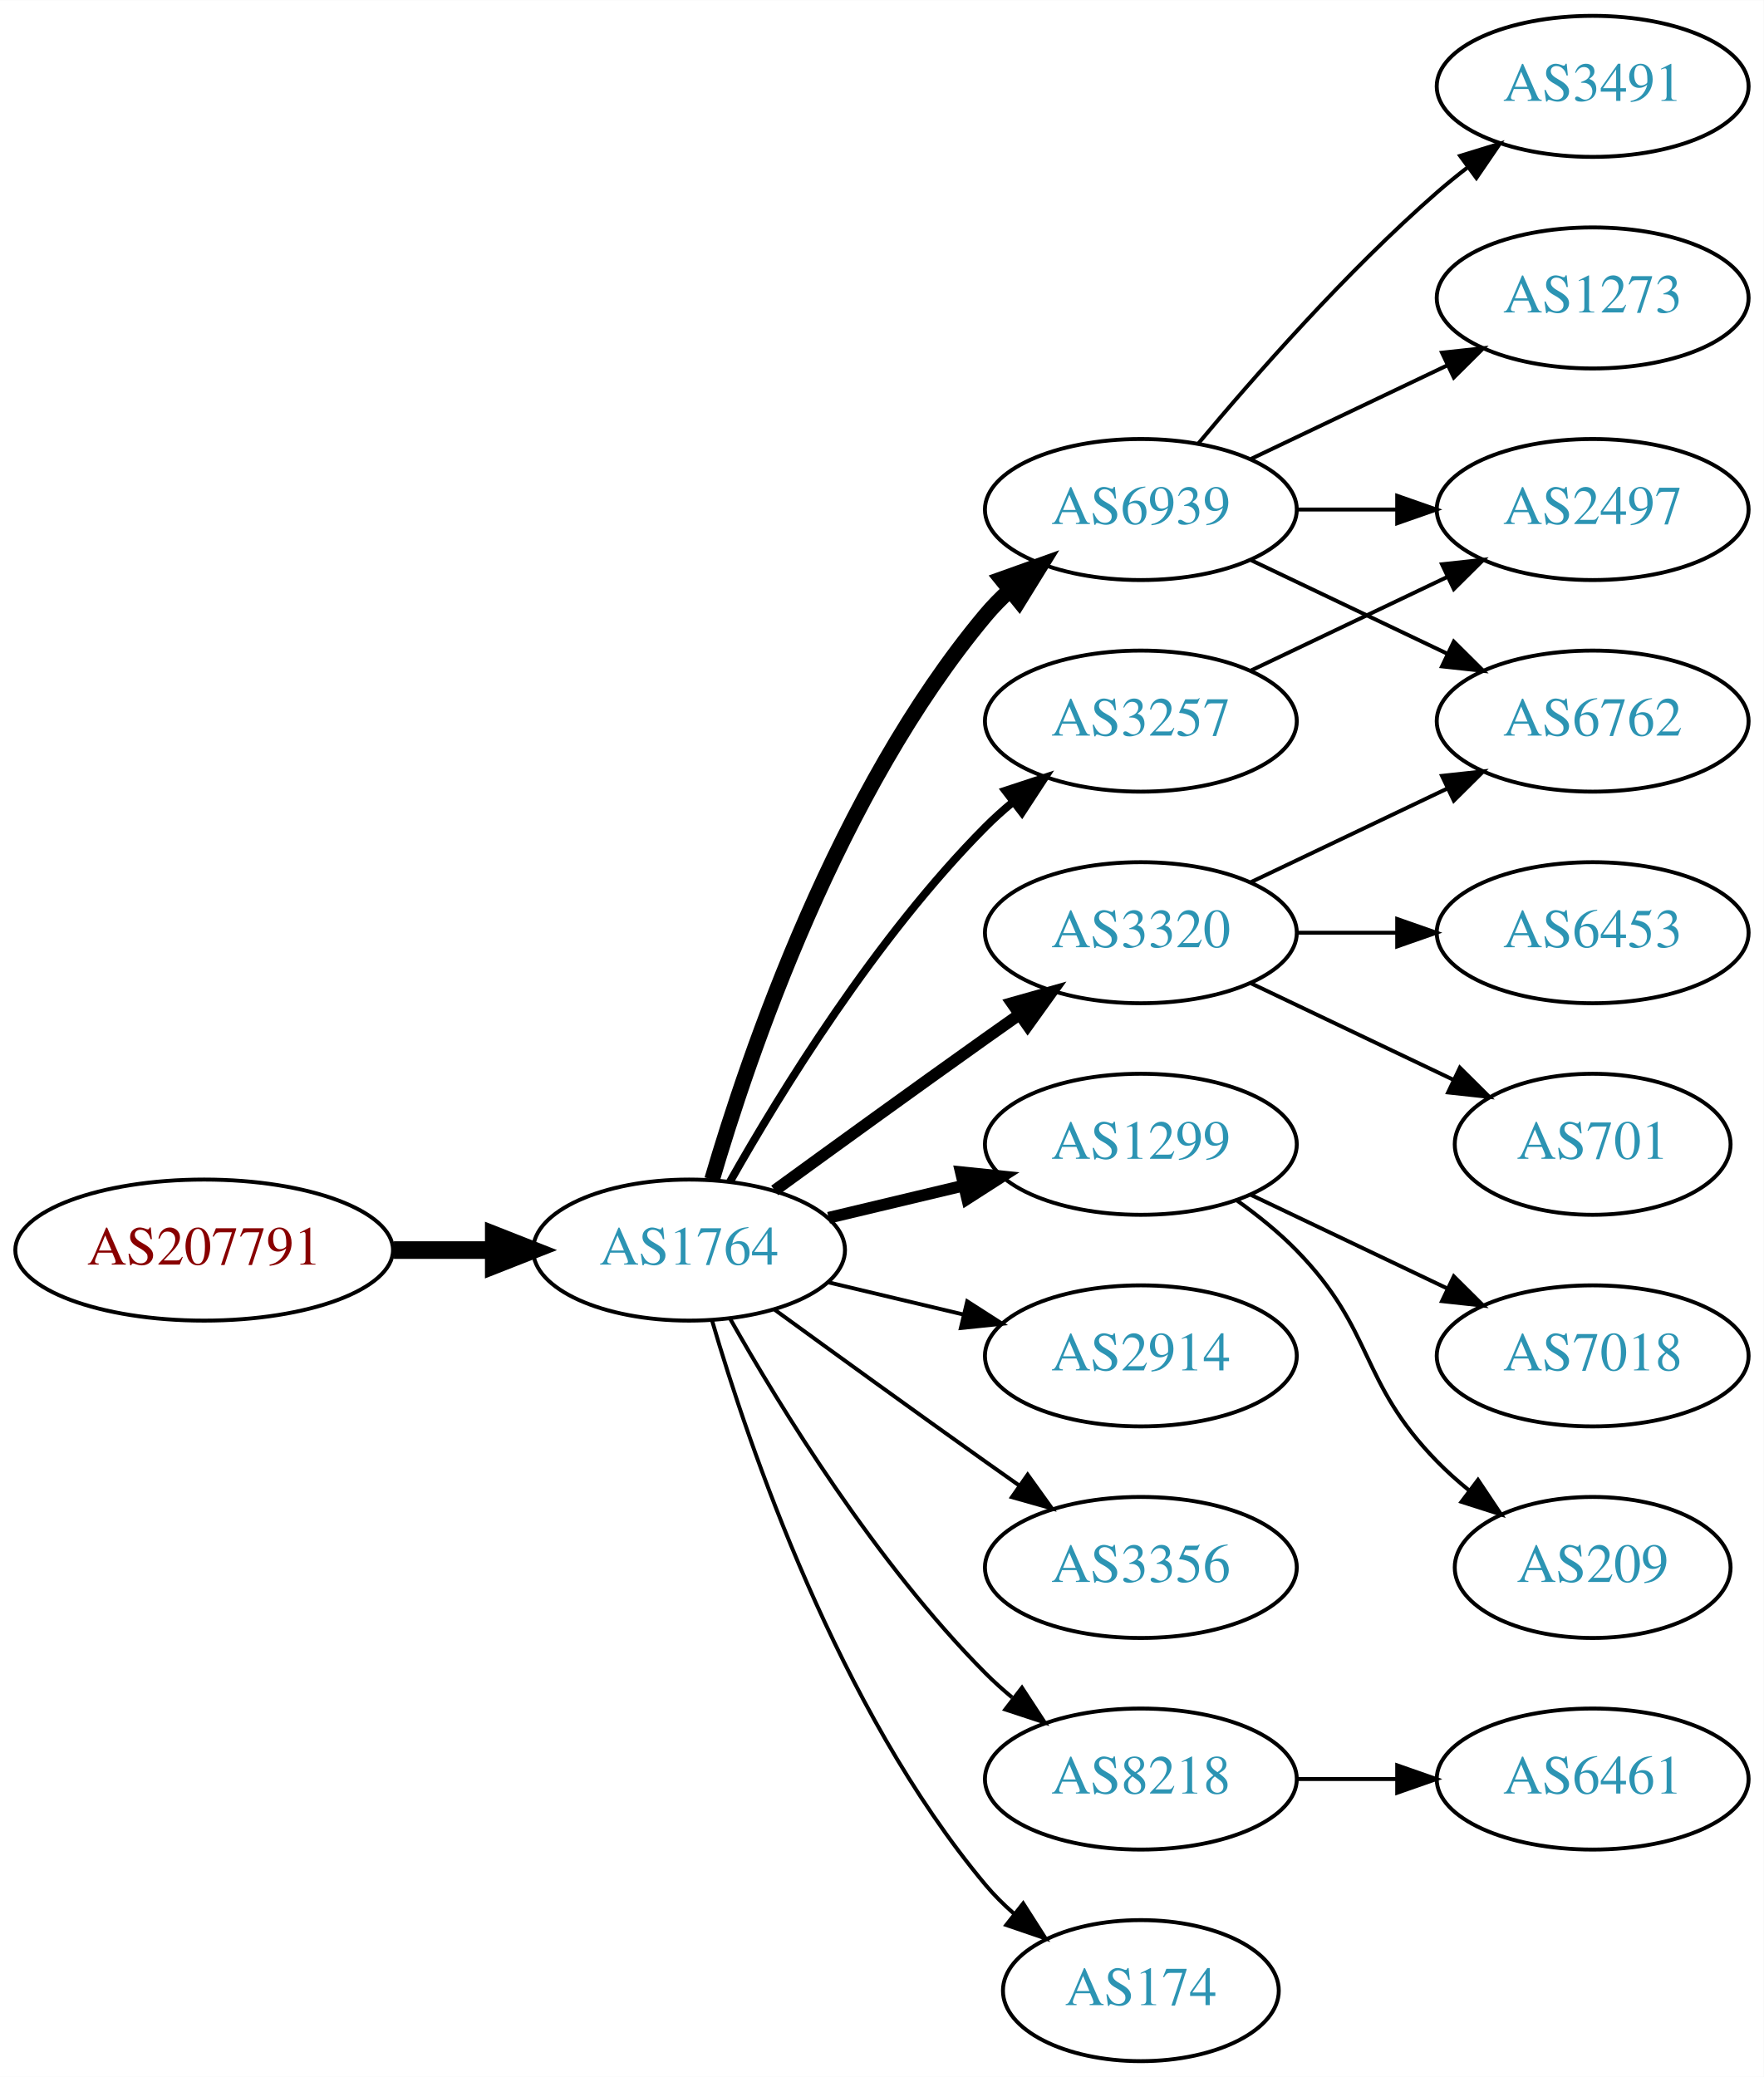
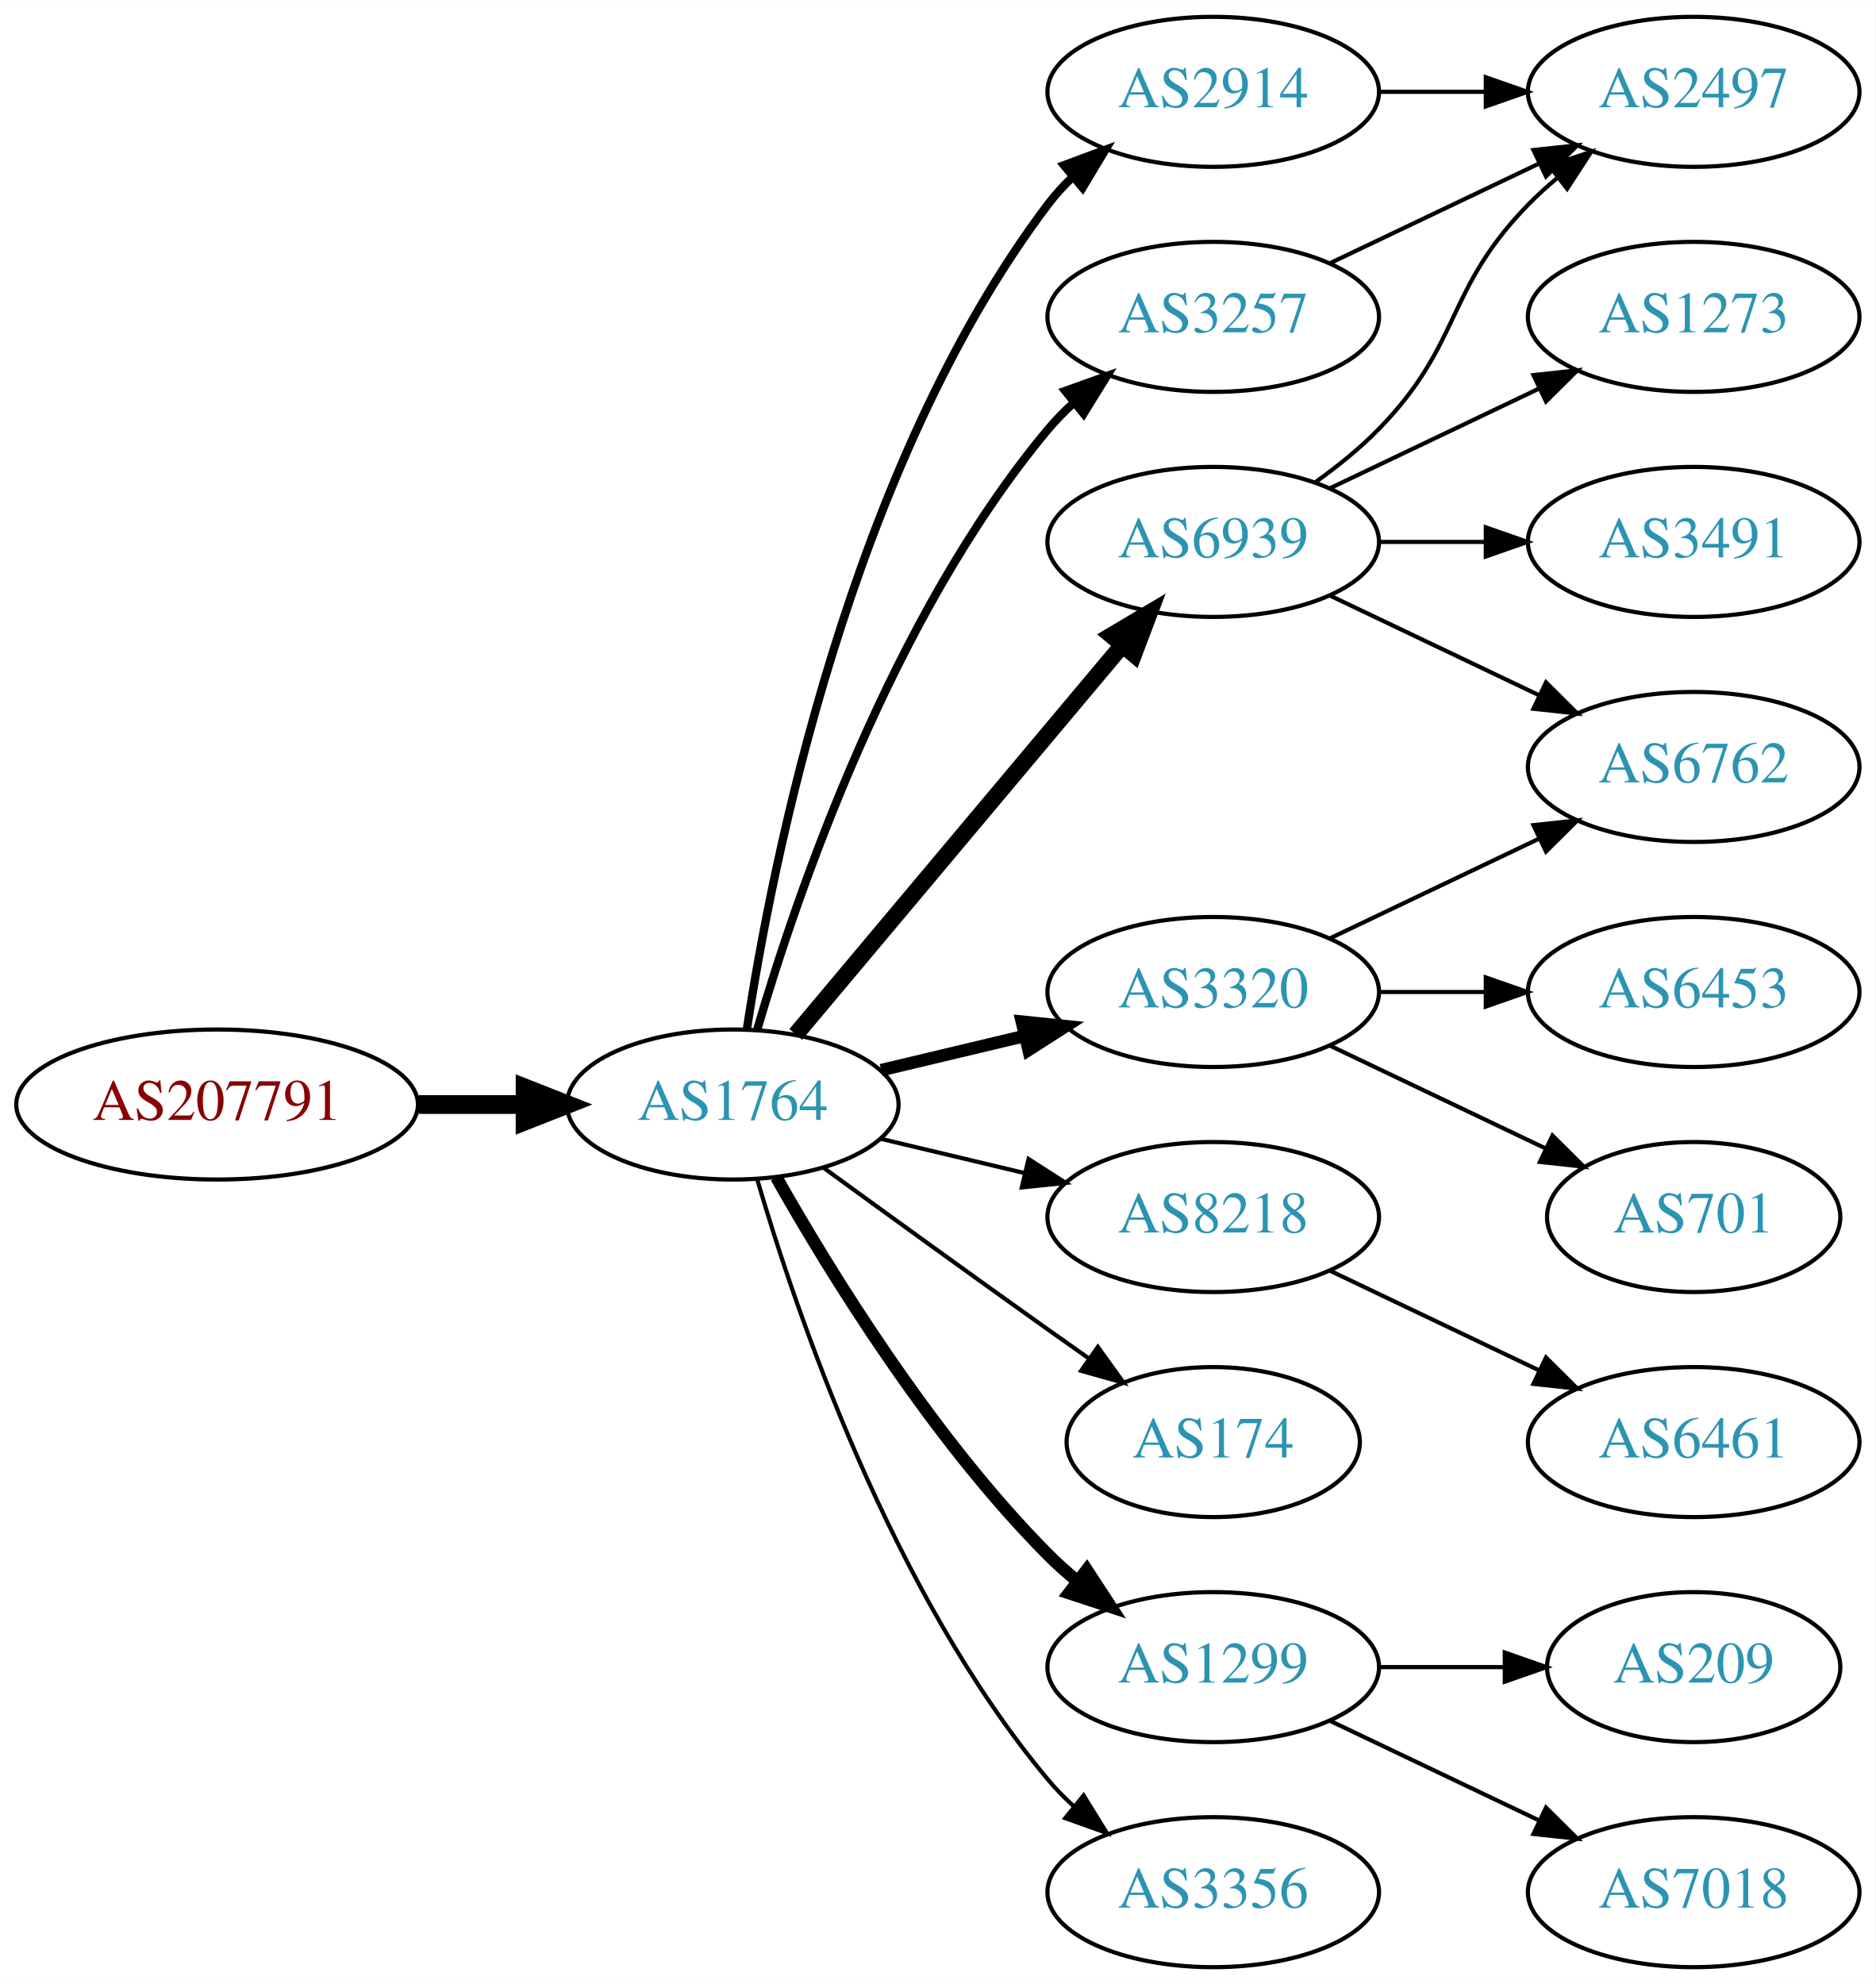
- <svg xmlns="http://www.w3.org/2000/svg" xmlns:xlink="http://www.w3.org/1999/xlink" width="450pt" height="530pt" viewBox="0.00 0.00 450.07 530.00">
-   <g id="graph0" class="graph" transform="scale(1 1) rotate(0) translate(4 526)">
-     <polygon fill="white" stroke="none" points="-4,4 -4,-526 446.07,-526 446.07,4 -4,4" />
+ <svg xmlns="http://www.w3.org/2000/svg" xmlns:xlink="http://www.w3.org/1999/xlink" width="450pt" height="476pt" viewBox="0.00 0.00 450.07 476.00">
+   <g id="graph0" class="graph" transform="scale(1 1) rotate(0) translate(4 472)">
+     <polygon fill="white" stroke="none" points="-4,4 -4,-472 446.07,-472 446.07,4 -4,4" />
    <g id="node1" class="node">
      <g id="a_node1">
        <a xlink:href="/asn/207791" xlink:title="AS207791 ~ NTB SOLUTIONS GmbH [AT]">
          <ellipse fill="#ffffff" stroke="black" cx="48.096" cy="-207" rx="48.192" ry="18" />
          <text text-anchor="middle" x="48.096" y="-203.3" font-family="Times,serif" font-size="14.00" fill="#880000">AS207791</text>
        </a>
      </g>
    </g>
    <g id="node2" class="node">
      <g id="a_node2">
        <a xlink:href="/asn/1764" xlink:title="AS1764 ~ NEXTLAYER-AS [AT]">
          <ellipse fill="#ffffff" stroke="black" cx="171.838" cy="-207" rx="39.794" ry="18" />
          <text text-anchor="middle" x="171.838" y="-203.3" font-family="Times,serif" font-size="14.00" fill="#2c94b3">AS1764</text>
        </a>
      </g>
    </g>
    <g id="edge1" class="edge">
      <path fill="none" stroke="black" stroke-width="4.5" d="M96.513,-207C104.867,-207 113.577,-207 121.969,-207" />
      <polygon fill="black" stroke="black" stroke-width="4.5" points="122.004,-210.938 132.004,-207 122.004,-203.063 122.004,-210.938" />
    </g>
    <g id="node3" class="node">
      <g id="a_node3">
-         <a xlink:href="/asn/3320" xlink:title="AS3320 ~ DTAG [DE]">
-           <ellipse fill="#ffffff" stroke="black" cx="287.131" cy="-288" rx="39.794" ry="18" />
-           <text text-anchor="middle" x="287.131" y="-284.3" font-family="Times,serif" font-size="14.00" fill="#2c94b3">AS3320</text>
+         <a xlink:href="/asn/2914" xlink:title="AS2914 ~ NTT America, Inc. [US]">
+           <ellipse fill="#ffffff" stroke="black" cx="287.131" cy="-450" rx="39.794" ry="18" />
+           <text text-anchor="middle" x="287.131" y="-446.3" font-family="Times,serif" font-size="14.00" fill="#2c94b3">AS2914</text>
        </a>
      </g>
    </g>
    <g id="edge2" class="edge">
-       <path fill="none" stroke="black" stroke-width="3" d="M193.686,-222.222C208.62,-233.091 229.234,-248.025 247.484,-261 250.305,-263.005 253.248,-265.085 256.196,-267.159" />
-       <polygon fill="black" stroke="black" stroke-width="3" points="254.223,-270.05 264.421,-272.926 258.242,-264.319 254.223,-270.05" />
+       <path fill="none" stroke="black" stroke-width="2" d="M175.215,-224.986C181.188,-264.422 199.899,-359.995 247.484,-423 249.242,-425.327 251.258,-427.529 253.428,-429.596" />
+       <polygon fill="black" stroke="black" stroke-width="2" points="251.313,-432.389 261.241,-436.088 255.787,-427.005 251.313,-432.389" />
    </g>
    <g id="node4" class="node">
      <g id="a_node4">
-         <a xlink:href="/asn/1299" xlink:title="AS1299 ~ Telia Carrier [EU]">
+         <a xlink:href="/asn/6939" xlink:title="AS6939 ~ Hurricane Electric LLC [US]">
+           <ellipse fill="#ffffff" stroke="black" cx="287.131" cy="-342" rx="39.794" ry="18" />
+           <text text-anchor="middle" x="287.131" y="-338.3" font-family="Times,serif" font-size="14.00" fill="#2c94b3">AS6939</text>
+         </a>
+       </g>
+     </g>
+     <g id="edge3" class="edge">
+       <path fill="none" stroke="black" stroke-width="4" d="M186.958,-223.825C206.632,-247.269 242.436,-289.934 265.215,-317.076" />
+       <polygon fill="black" stroke="black" stroke-width="4" points="262.724,-319.553 271.833,-324.963 268.086,-315.053 262.724,-319.553" />
+     </g>
+     <g id="node5" class="node">
+       <g id="a_node5">
+         <a xlink:href="/asn/3320" xlink:title="AS3320 ~ DTAG [DE]">
          <ellipse fill="#ffffff" stroke="black" cx="287.131" cy="-234" rx="39.794" ry="18" />
-           <text text-anchor="middle" x="287.131" y="-230.3" font-family="Times,serif" font-size="14.00" fill="#2c94b3">AS1299</text>
-         </a>
-       </g>
-     </g>
-     <g id="edge3" class="edge">
+           <text text-anchor="middle" x="287.131" y="-230.3" font-family="Times,serif" font-size="14.00" fill="#2c94b3">AS3320</text>
+         </a>
+       </g>
+     </g>
+     <g id="edge4" class="edge">
      <path fill="none" stroke="black" stroke-width="3" d="M207.445,-215.248C218.316,-217.838 230.471,-220.735 241.913,-223.462" />
      <polygon fill="black" stroke="black" stroke-width="3" points="241.197,-226.889 251.736,-225.803 242.819,-220.08 241.197,-226.889" />
-     </g>
-     <g id="node5" class="node">
-       <g id="a_node5">
-         <a xlink:href="/asn/6939" xlink:title="AS6939 ~ Hurricane Electric LLC [US]">
-           <ellipse fill="#ffffff" stroke="black" cx="287.131" cy="-396" rx="39.794" ry="18" />
-           <text text-anchor="middle" x="287.131" y="-392.3" font-family="Times,serif" font-size="14.00" fill="#2c94b3">AS6939</text>
-         </a>
-       </g>
-     </g>
-     <g id="edge4" class="edge">
-       <path fill="none" stroke="black" stroke-width="4" d="M177.712,-225.002C187.026,-256.844 209.843,-323.981 247.484,-369 249.355,-371.237 251.453,-373.374 253.679,-375.396" />
-       <polygon fill="black" stroke="black" stroke-width="4" points="251.623,-378.234 261.598,-381.804 256.026,-372.793 251.623,-378.234" />
    </g>
    <g id="node6" class="node">
      <g id="a_node6">
        <a xlink:href="/asn/3257" xlink:title="AS3257 ~ GTT [DE]">
-           <ellipse fill="#ffffff" stroke="black" cx="287.131" cy="-342" rx="39.794" ry="18" />
-           <text text-anchor="middle" x="287.131" y="-338.3" font-family="Times,serif" font-size="14.00" fill="#2c94b3">AS3257</text>
+           <ellipse fill="#ffffff" stroke="black" cx="287.131" cy="-396" rx="39.794" ry="18" />
+           <text text-anchor="middle" x="287.131" y="-392.3" font-family="Times,serif" font-size="14.00" fill="#2c94b3">AS3257</text>
        </a>
      </g>
    </g>
    <g id="edge5" class="edge">
-       <path fill="none" stroke="black" stroke-width="2" d="M182.298,-224.49C195.08,-247.096 219.512,-286.886 247.484,-315 249.595,-317.121 251.891,-319.188 254.277,-321.171" />
-       <polygon fill="black" stroke="black" stroke-width="2" points="252.529,-324.242 262.592,-327.556 256.792,-318.69 252.529,-324.242" />
+       <path fill="none" stroke="black" stroke-width="2" d="M177.712,-225.002C187.026,-256.844 209.843,-323.981 247.484,-369 249.355,-371.237 251.453,-373.374 253.679,-375.396" />
+       <polygon fill="black" stroke="black" stroke-width="2" points="251.623,-378.234 261.598,-381.804 256.026,-372.793 251.623,-378.234" />
    </g>
    <g id="node7" class="node">
      <g id="a_node7">
-         <a xlink:href="/asn/2914" xlink:title="AS2914 ~ NTT America, Inc. [US]">
+         <a xlink:href="/asn/8218" xlink:title="AS8218 ~ legacy Neotelecoms [FR]">
          <ellipse fill="#ffffff" stroke="black" cx="287.131" cy="-180" rx="39.794" ry="18" />
-           <text text-anchor="middle" x="287.131" y="-176.3" font-family="Times,serif" font-size="14.00" fill="#2c94b3">AS2914</text>
+           <text text-anchor="middle" x="287.131" y="-176.3" font-family="Times,serif" font-size="14.00" fill="#2c94b3">AS8218</text>
        </a>
      </g>
    </g>
    <g id="edge6" class="edge">
      <path fill="none" stroke="black" d="M207.445,-198.752C218.316,-196.162 230.471,-193.265 241.913,-190.538" />
      <polygon fill="black" stroke="black" points="242.819,-193.92 251.736,-188.197 241.197,-187.111 242.819,-193.92" />
    </g>
    <g id="node8" class="node">
      <g id="a_node8">
-         <a xlink:href="/asn/3356" xlink:title="AS3356 ~ Level 3 Parent, LLC [US]">
-           <ellipse fill="#ffffff" stroke="black" cx="287.131" cy="-126" rx="39.794" ry="18" />
-           <text text-anchor="middle" x="287.131" y="-122.3" font-family="Times,serif" font-size="14.00" fill="#2c94b3">AS3356</text>
+         <a xlink:href="/asn/174" xlink:title="AS174 ~ Cogent Communications [US]">
+           <ellipse fill="#ffffff" stroke="black" cx="287.131" cy="-126" rx="35.194" ry="18" />
+           <text text-anchor="middle" x="287.131" y="-122.3" font-family="Times,serif" font-size="14.00" fill="#2c94b3">AS174</text>
        </a>
      </g>
    </g>
    <g id="edge7" class="edge">
-       <path fill="none" stroke="black" d="M193.686,-191.778C208.62,-180.909 229.234,-165.975 247.484,-153 250.305,-150.995 253.248,-148.915 256.196,-146.841" />
-       <polygon fill="black" stroke="black" points="258.242,-149.681 264.421,-141.074 254.223,-143.95 258.242,-149.681" />
+       <path fill="none" stroke="black" d="M193.686,-191.778C208.62,-180.909 229.234,-165.975 247.484,-153 250.695,-150.718 254.064,-148.339 257.418,-145.982" />
+       <polygon fill="black" stroke="black" points="259.447,-148.834 265.629,-140.23 255.43,-143.101 259.447,-148.834" />
    </g>
    <g id="node9" class="node">
      <g id="a_node9">
-         <a xlink:href="/asn/8218" xlink:title="AS8218 ~ legacy Neotelecoms [FR]">
+         <a xlink:href="/asn/1299" xlink:title="AS1299 ~ Telia Carrier [EU]">
          <ellipse fill="#ffffff" stroke="black" cx="287.131" cy="-72" rx="39.794" ry="18" />
-           <text text-anchor="middle" x="287.131" y="-68.3" font-family="Times,serif" font-size="14.00" fill="#2c94b3">AS8218</text>
+           <text text-anchor="middle" x="287.131" y="-68.3" font-family="Times,serif" font-size="14.00" fill="#2c94b3">AS1299</text>
        </a>
      </g>
    </g>
    <g id="edge8" class="edge">
-       <path fill="none" stroke="black" d="M182.298,-189.51C195.08,-166.904 219.512,-127.114 247.484,-99 249.595,-96.879 251.891,-94.812 254.277,-92.829" />
-       <polygon fill="black" stroke="black" points="256.792,-95.31 262.592,-86.444 252.529,-89.758 256.792,-95.31" />
+       <path fill="none" stroke="black" stroke-width="3" d="M182.298,-189.51C195.08,-166.904 219.512,-127.114 247.484,-99 249.595,-96.879 251.891,-94.812 254.277,-92.829" />
+       <polygon fill="black" stroke="black" stroke-width="3" points="256.792,-95.31 262.592,-86.444 252.529,-89.758 256.792,-95.31" />
    </g>
    <g id="node10" class="node">
      <g id="a_node10">
-         <a xlink:href="/asn/174" xlink:title="AS174 ~ Cogent Communications [US]">
-           <ellipse fill="#ffffff" stroke="black" cx="287.131" cy="-18" rx="35.194" ry="18" />
-           <text text-anchor="middle" x="287.131" y="-14.3" font-family="Times,serif" font-size="14.00" fill="#2c94b3">AS174</text>
+         <a xlink:href="/asn/3356" xlink:title="AS3356 ~ Level 3 Parent, LLC [US]">
+           <ellipse fill="#ffffff" stroke="black" cx="287.131" cy="-18" rx="39.794" ry="18" />
+           <text text-anchor="middle" x="287.131" y="-14.3" font-family="Times,serif" font-size="14.00" fill="#2c94b3">AS3356</text>
        </a>
      </g>
    </g>
    <g id="edge9" class="edge">
-       <path fill="none" stroke="black" d="M177.712,-188.998C187.026,-157.156 209.843,-90.019 247.484,-45 249.637,-42.426 252.091,-39.983 254.696,-37.697" />
-       <polygon fill="black" stroke="black" points="257.103,-40.257 262.806,-31.328 252.779,-34.751 257.103,-40.257" />
+       <path fill="none" stroke="black" d="M177.712,-188.998C187.026,-157.156 209.843,-90.019 247.484,-45 249.355,-42.763 251.453,-40.626 253.679,-38.604" />
+       <polygon fill="black" stroke="black" points="256.026,-41.208 261.598,-32.196 251.623,-35.766 256.026,-41.208" />
    </g>
    <g id="node11" class="node">
      <g id="a_node11">
-         <a xlink:href="/asn/6762" xlink:title="AS6762 ~ TELECOM ITALIA SPARKLE S.p.A. [IT]">
-           <ellipse fill="#ffffff" stroke="black" cx="402.424" cy="-342" rx="39.794" ry="18" />
-           <text text-anchor="middle" x="402.424" y="-338.3" font-family="Times,serif" font-size="14.00" fill="#2c94b3">AS6762</text>
-         </a>
-       </g>
+         <a xlink:href="/asn/2497" xlink:title="AS2497 ~ Internet Initiative Japan Inc. [JP]">
+           <ellipse fill="#ffffff" stroke="black" cx="402.424" cy="-450" rx="39.794" ry="18" />
+           <text text-anchor="middle" x="402.424" y="-446.3" font-family="Times,serif" font-size="14.00" fill="#2c94b3">AS2497</text>
+         </a>
+       </g>
+     </g>
+     <g id="edge18" class="edge">
+       <path fill="none" stroke="black" d="M326.803,-450C335.006,-450 343.77,-450 352.302,-450" />
+       <polygon fill="black" stroke="black" points="352.541,-453.5 362.541,-450 352.541,-446.5 352.541,-453.5" />
    </g>
    <g id="edge10" class="edge">
-       <path fill="none" stroke="black" d="M315.267,-300.934C330.261,-308.081 349.082,-317.052 365.306,-324.785" />
-       <polygon fill="black" stroke="black" points="363.976,-328.028 374.509,-329.171 366.988,-321.709 363.976,-328.028" />
+       <path fill="none" stroke="black" d="M311.725,-356.389C316.981,-360.148 322.313,-364.437 326.777,-369 346.95,-389.617 342.605,-402.383 362.777,-423 364.87,-425.139 367.154,-427.218 369.53,-429.21" />
+       <polygon fill="black" stroke="black" points="367.774,-432.275 377.83,-435.611 372.049,-426.732 367.774,-432.275" />
    </g>
    <g id="node12" class="node">
      <g id="a_node12">
-         <a xlink:href="/asn/701" xlink:title="AS701 ~ UUNET [US]">
-           <ellipse fill="#ffffff" stroke="black" cx="402.424" cy="-234" rx="35.194" ry="18" />
-           <text text-anchor="middle" x="402.424" y="-230.3" font-family="Times,serif" font-size="14.00" fill="#2c94b3">AS701</text>
+         <a xlink:href="/asn/1273" xlink:title="AS1273 ~ Vodafone Group PLC [EU]">
+           <ellipse fill="#ffffff" stroke="black" cx="402.424" cy="-396" rx="39.794" ry="18" />
+           <text text-anchor="middle" x="402.424" y="-392.3" font-family="Times,serif" font-size="14.00" fill="#2c94b3">AS1273</text>
        </a>
      </g>
    </g>
    <g id="edge11" class="edge">
-       <path fill="none" stroke="black" d="M315.267,-275.066C330.699,-267.71 350.185,-258.423 366.72,-250.541" />
-       <polygon fill="black" stroke="black" points="368.54,-253.551 376.062,-246.089 365.529,-247.232 368.54,-253.551" />
+       <path fill="none" stroke="black" d="M315.267,-354.934C330.261,-362.081 349.082,-371.052 365.306,-378.785" />
+       <polygon fill="black" stroke="black" points="363.976,-382.028 374.509,-383.171 366.988,-375.709 363.976,-382.028" />
    </g>
    <g id="node13" class="node">
      <g id="a_node13">
+         <a xlink:href="/asn/6762" xlink:title="AS6762 ~ TELECOM ITALIA SPARKLE S.p.A. [IT]">
+           <ellipse fill="#ffffff" stroke="black" cx="402.424" cy="-288" rx="39.794" ry="18" />
+           <text text-anchor="middle" x="402.424" y="-284.3" font-family="Times,serif" font-size="14.00" fill="#2c94b3">AS6762</text>
+         </a>
+       </g>
+     </g>
+     <g id="edge12" class="edge">
+       <path fill="none" stroke="black" d="M315.267,-329.066C330.261,-321.919 349.082,-312.948 365.306,-305.215" />
+       <polygon fill="black" stroke="black" points="366.988,-308.291 374.509,-300.829 363.976,-301.972 366.988,-308.291" />
+     </g>
+     <g id="node14" class="node">
+       <g id="a_node14">
+         <a xlink:href="/asn/3491" xlink:title="AS3491 ~ PCCW Global, Inc. [US]">
+           <ellipse fill="#ffffff" stroke="black" cx="402.424" cy="-342" rx="39.794" ry="18" />
+           <text text-anchor="middle" x="402.424" y="-338.3" font-family="Times,serif" font-size="14.00" fill="#2c94b3">AS3491</text>
+         </a>
+       </g>
+     </g>
+     <g id="edge13" class="edge">
+       <path fill="none" stroke="black" d="M326.803,-342C335.006,-342 343.77,-342 352.302,-342" />
+       <polygon fill="black" stroke="black" points="352.541,-345.5 362.541,-342 352.541,-338.5 352.541,-345.5" />
+     </g>
+     <g id="edge15" class="edge">
+       <path fill="none" stroke="black" d="M315.267,-246.934C330.261,-254.081 349.082,-263.052 365.306,-270.785" />
+       <polygon fill="black" stroke="black" points="363.976,-274.028 374.509,-275.171 366.988,-267.709 363.976,-274.028" />
+     </g>
+     <g id="node15" class="node">
+       <g id="a_node15">
        <a xlink:href="/asn/6453" xlink:title="AS6453 ~ TATA COMMUNICATIONS (AMERICA) INC [US]">
-           <ellipse fill="#ffffff" stroke="black" cx="402.424" cy="-288" rx="39.794" ry="18" />
-           <text text-anchor="middle" x="402.424" y="-284.3" font-family="Times,serif" font-size="14.00" fill="#2c94b3">AS6453</text>
-         </a>
-       </g>
-     </g>
-     <g id="edge12" class="edge">
-       <path fill="none" stroke="black" d="M326.803,-288C335.006,-288 343.77,-288 352.302,-288" />
-       <polygon fill="black" stroke="black" points="352.541,-291.5 362.541,-288 352.541,-284.5 352.541,-291.5" />
+           <ellipse fill="#ffffff" stroke="black" cx="402.424" cy="-234" rx="39.794" ry="18" />
+           <text text-anchor="middle" x="402.424" y="-230.3" font-family="Times,serif" font-size="14.00" fill="#2c94b3">AS6453</text>
+         </a>
+       </g>
+     </g>
+     <g id="edge14" class="edge">
+       <path fill="none" stroke="black" d="M326.803,-234C335.006,-234 343.77,-234 352.302,-234" />
+       <polygon fill="black" stroke="black" points="352.541,-237.5 362.541,-234 352.541,-230.5 352.541,-237.5" />
+     </g>
+     <g id="node16" class="node">
+       <g id="a_node16">
+         <a xlink:href="/asn/701" xlink:title="AS701 ~ UUNET [US]">
+           <ellipse fill="#ffffff" stroke="black" cx="402.424" cy="-180" rx="35.194" ry="18" />
+           <text text-anchor="middle" x="402.424" y="-176.3" font-family="Times,serif" font-size="14.00" fill="#2c94b3">AS701</text>
+         </a>
+       </g>
+     </g>
+     <g id="edge16" class="edge">
+       <path fill="none" stroke="black" d="M315.267,-221.066C330.699,-213.71 350.185,-204.423 366.72,-196.541" />
+       <polygon fill="black" stroke="black" points="368.54,-199.551 376.062,-192.089 365.529,-193.232 368.54,-199.551" />
+     </g>
+     <g id="edge21" class="edge">
+       <path fill="none" stroke="black" d="M315.267,-408.934C330.261,-416.081 349.082,-425.052 365.306,-432.785" />
+       <polygon fill="black" stroke="black" points="363.976,-436.028 374.509,-437.171 366.988,-429.709 363.976,-436.028" />
    </g>
    <g id="node17" class="node">
      <g id="a_node17">
-         <a xlink:href="/asn/209" xlink:title="AS209 ~ CenturyLink Communications, LLC [US]">
-           <ellipse fill="#ffffff" stroke="black" cx="402.424" cy="-126" rx="35.194" ry="18" />
-           <text text-anchor="middle" x="402.424" y="-122.3" font-family="Times,serif" font-size="14.00" fill="#2c94b3">AS209</text>
+         <a xlink:href="/asn/6461" xlink:title="AS6461 ~ Zayo Bandwidth [US]">
+           <ellipse fill="#ffffff" stroke="black" cx="402.424" cy="-126" rx="39.794" ry="18" />
+           <text text-anchor="middle" x="402.424" y="-122.3" font-family="Times,serif" font-size="14.00" fill="#2c94b3">AS6461</text>
        </a>
      </g>
    </g>
    <g id="edge17" class="edge">
-       <path fill="none" stroke="black" d="M311.725,-219.611C316.981,-215.852 322.313,-211.563 326.777,-207 346.95,-186.383 342.605,-173.617 362.777,-153 365.257,-150.466 368.003,-148.017 370.856,-145.696" />
-       <polygon fill="black" stroke="black" points="373.158,-148.343 379.041,-139.532 368.947,-142.752 373.158,-148.343" />
+       <path fill="none" stroke="black" d="M315.267,-167.066C330.261,-159.919 349.082,-150.948 365.306,-143.215" />
+       <polygon fill="black" stroke="black" points="366.988,-146.291 374.509,-138.829 363.976,-139.972 366.988,-146.291" />
    </g>
    <g id="node18" class="node">
      <g id="a_node18">
-         <a xlink:href="/asn/7018" xlink:title="AS7018 ~ AT&amp;T Services, Inc. [US]">
-           <ellipse fill="#ffffff" stroke="black" cx="402.424" cy="-180" rx="39.794" ry="18" />
-           <text text-anchor="middle" x="402.424" y="-176.3" font-family="Times,serif" font-size="14.00" fill="#2c94b3">AS7018</text>
-         </a>
-       </g>
-     </g>
-     <g id="edge18" class="edge">
-       <path fill="none" stroke="black" d="M315.267,-221.066C330.261,-213.919 349.082,-204.948 365.306,-197.215" />
-       <polygon fill="black" stroke="black" points="366.988,-200.291 374.509,-192.829 363.976,-193.972 366.988,-200.291" />
-     </g>
-     <g id="edge13" class="edge">
-       <path fill="none" stroke="black" d="M315.267,-383.066C330.261,-375.919 349.082,-366.948 365.306,-359.215" />
-       <polygon fill="black" stroke="black" points="366.988,-362.291 374.509,-354.829 363.976,-355.972 366.988,-362.291" />
-     </g>
-     <g id="node14" class="node">
-       <g id="a_node14">
-         <a xlink:href="/asn/1273" xlink:title="AS1273 ~ Vodafone Group PLC [EU]">
-           <ellipse fill="#ffffff" stroke="black" cx="402.424" cy="-450" rx="39.794" ry="18" />
-           <text text-anchor="middle" x="402.424" y="-446.3" font-family="Times,serif" font-size="14.00" fill="#2c94b3">AS1273</text>
-         </a>
-       </g>
-     </g>
-     <g id="edge14" class="edge">
-       <path fill="none" stroke="black" d="M315.267,-408.934C330.261,-416.081 349.082,-425.052 365.306,-432.785" />
-       <polygon fill="black" stroke="black" points="363.976,-436.028 374.509,-437.171 366.988,-429.709 363.976,-436.028" />
-     </g>
-     <g id="node15" class="node">
-       <g id="a_node15">
-         <a xlink:href="/asn/3491" xlink:title="AS3491 ~ PCCW Global, Inc. [US]">
-           <ellipse fill="#ffffff" stroke="black" cx="402.424" cy="-504" rx="39.794" ry="18" />
-           <text text-anchor="middle" x="402.424" y="-500.3" font-family="Times,serif" font-size="14.00" fill="#2c94b3">AS3491</text>
-         </a>
-       </g>
-     </g>
-     <g id="edge15" class="edge">
-       <path fill="none" stroke="black" d="M301.761,-412.817C316.044,-429.929 339.59,-456.745 362.777,-477 365.243,-479.154 367.882,-481.294 370.579,-483.372" />
-       <polygon fill="black" stroke="black" points="368.604,-486.264 378.733,-489.37 372.752,-480.625 368.604,-486.264" />
-     </g>
-     <g id="node16" class="node">
-       <g id="a_node16">
-         <a xlink:href="/asn/2497" xlink:title="AS2497 ~ Internet Initiative Japan Inc. [JP]">
-           <ellipse fill="#ffffff" stroke="black" cx="402.424" cy="-396" rx="39.794" ry="18" />
-           <text text-anchor="middle" x="402.424" y="-392.3" font-family="Times,serif" font-size="14.00" fill="#2c94b3">AS2497</text>
-         </a>
-       </g>
-     </g>
-     <g id="edge16" class="edge">
-       <path fill="none" stroke="black" d="M326.803,-396C335.006,-396 343.77,-396 352.302,-396" />
-       <polygon fill="black" stroke="black" points="352.541,-399.5 362.541,-396 352.541,-392.5 352.541,-399.5" />
+         <a xlink:href="/asn/209" xlink:title="AS209 ~ CenturyLink Communications, LLC [US]">
+           <ellipse fill="#ffffff" stroke="black" cx="402.424" cy="-72" rx="35.194" ry="18" />
+           <text text-anchor="middle" x="402.424" y="-68.3" font-family="Times,serif" font-size="14.00" fill="#2c94b3">AS209</text>
+         </a>
+       </g>
    </g>
    <g id="edge19" class="edge">
-       <path fill="none" stroke="black" d="M315.267,-354.934C330.261,-362.081 349.082,-371.052 365.306,-378.785" />
-       <polygon fill="black" stroke="black" points="363.976,-382.028 374.509,-383.171 366.988,-375.709 363.976,-382.028" />
+       <path fill="none" stroke="black" d="M326.803,-72C336.508,-72 346.999,-72 356.962,-72" />
+       <polygon fill="black" stroke="black" points="357.098,-75.5 367.098,-72 357.098,-68.5 357.098,-75.5" />
    </g>
    <g id="node19" class="node">
      <g id="a_node19">
-         <a xlink:href="/asn/6461" xlink:title="AS6461 ~ Zayo Bandwidth [US]">
-           <ellipse fill="#ffffff" stroke="black" cx="402.424" cy="-72" rx="39.794" ry="18" />
-           <text text-anchor="middle" x="402.424" y="-68.3" font-family="Times,serif" font-size="14.00" fill="#2c94b3">AS6461</text>
+         <a xlink:href="/asn/7018" xlink:title="AS7018 ~ AT&amp;T Services, Inc. [US]">
+           <ellipse fill="#ffffff" stroke="black" cx="402.424" cy="-18" rx="39.794" ry="18" />
+           <text text-anchor="middle" x="402.424" y="-14.3" font-family="Times,serif" font-size="14.00" fill="#2c94b3">AS7018</text>
        </a>
      </g>
    </g>
    <g id="edge20" class="edge">
-       <path fill="none" stroke="black" d="M326.803,-72C335.006,-72 343.77,-72 352.302,-72" />
-       <polygon fill="black" stroke="black" points="352.541,-75.5 362.541,-72 352.541,-68.5 352.541,-75.5" />
+       <path fill="none" stroke="black" d="M315.267,-59.066C330.261,-51.919 349.082,-42.948 365.306,-35.215" />
+       <polygon fill="black" stroke="black" points="366.988,-38.291 374.509,-30.829 363.976,-31.972 366.988,-38.291" />
    </g>
  </g>
</svg>
